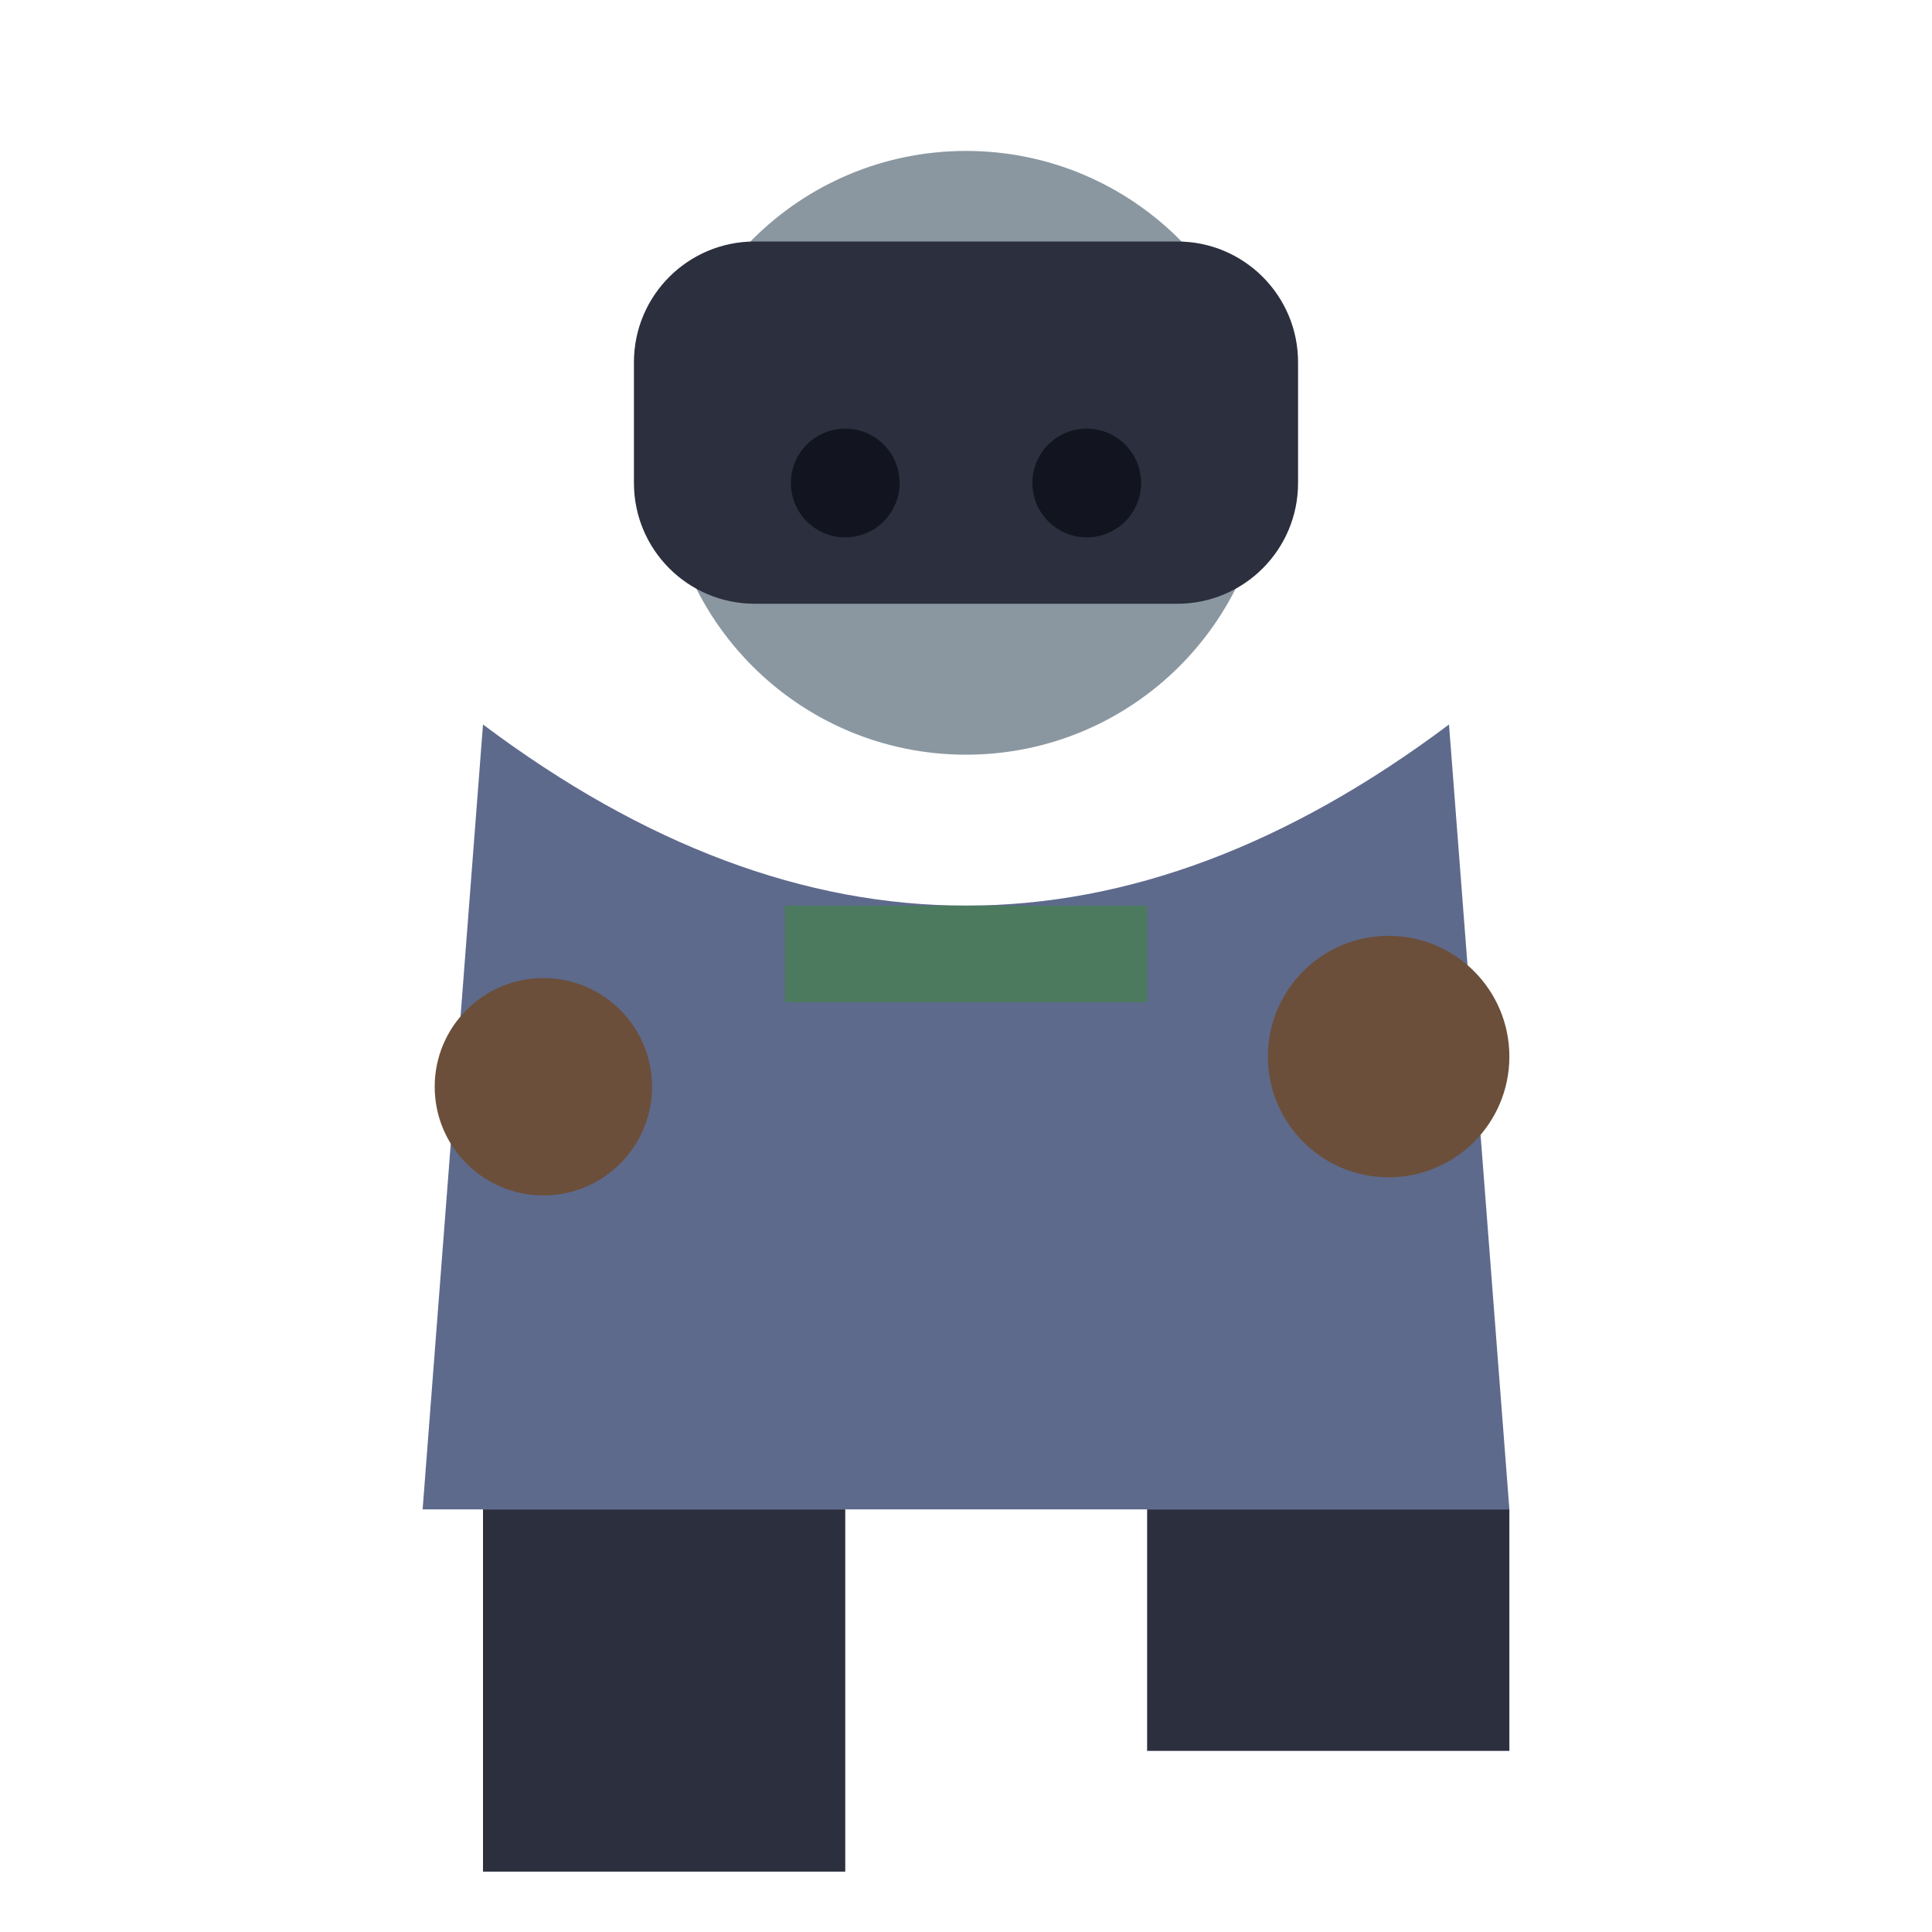
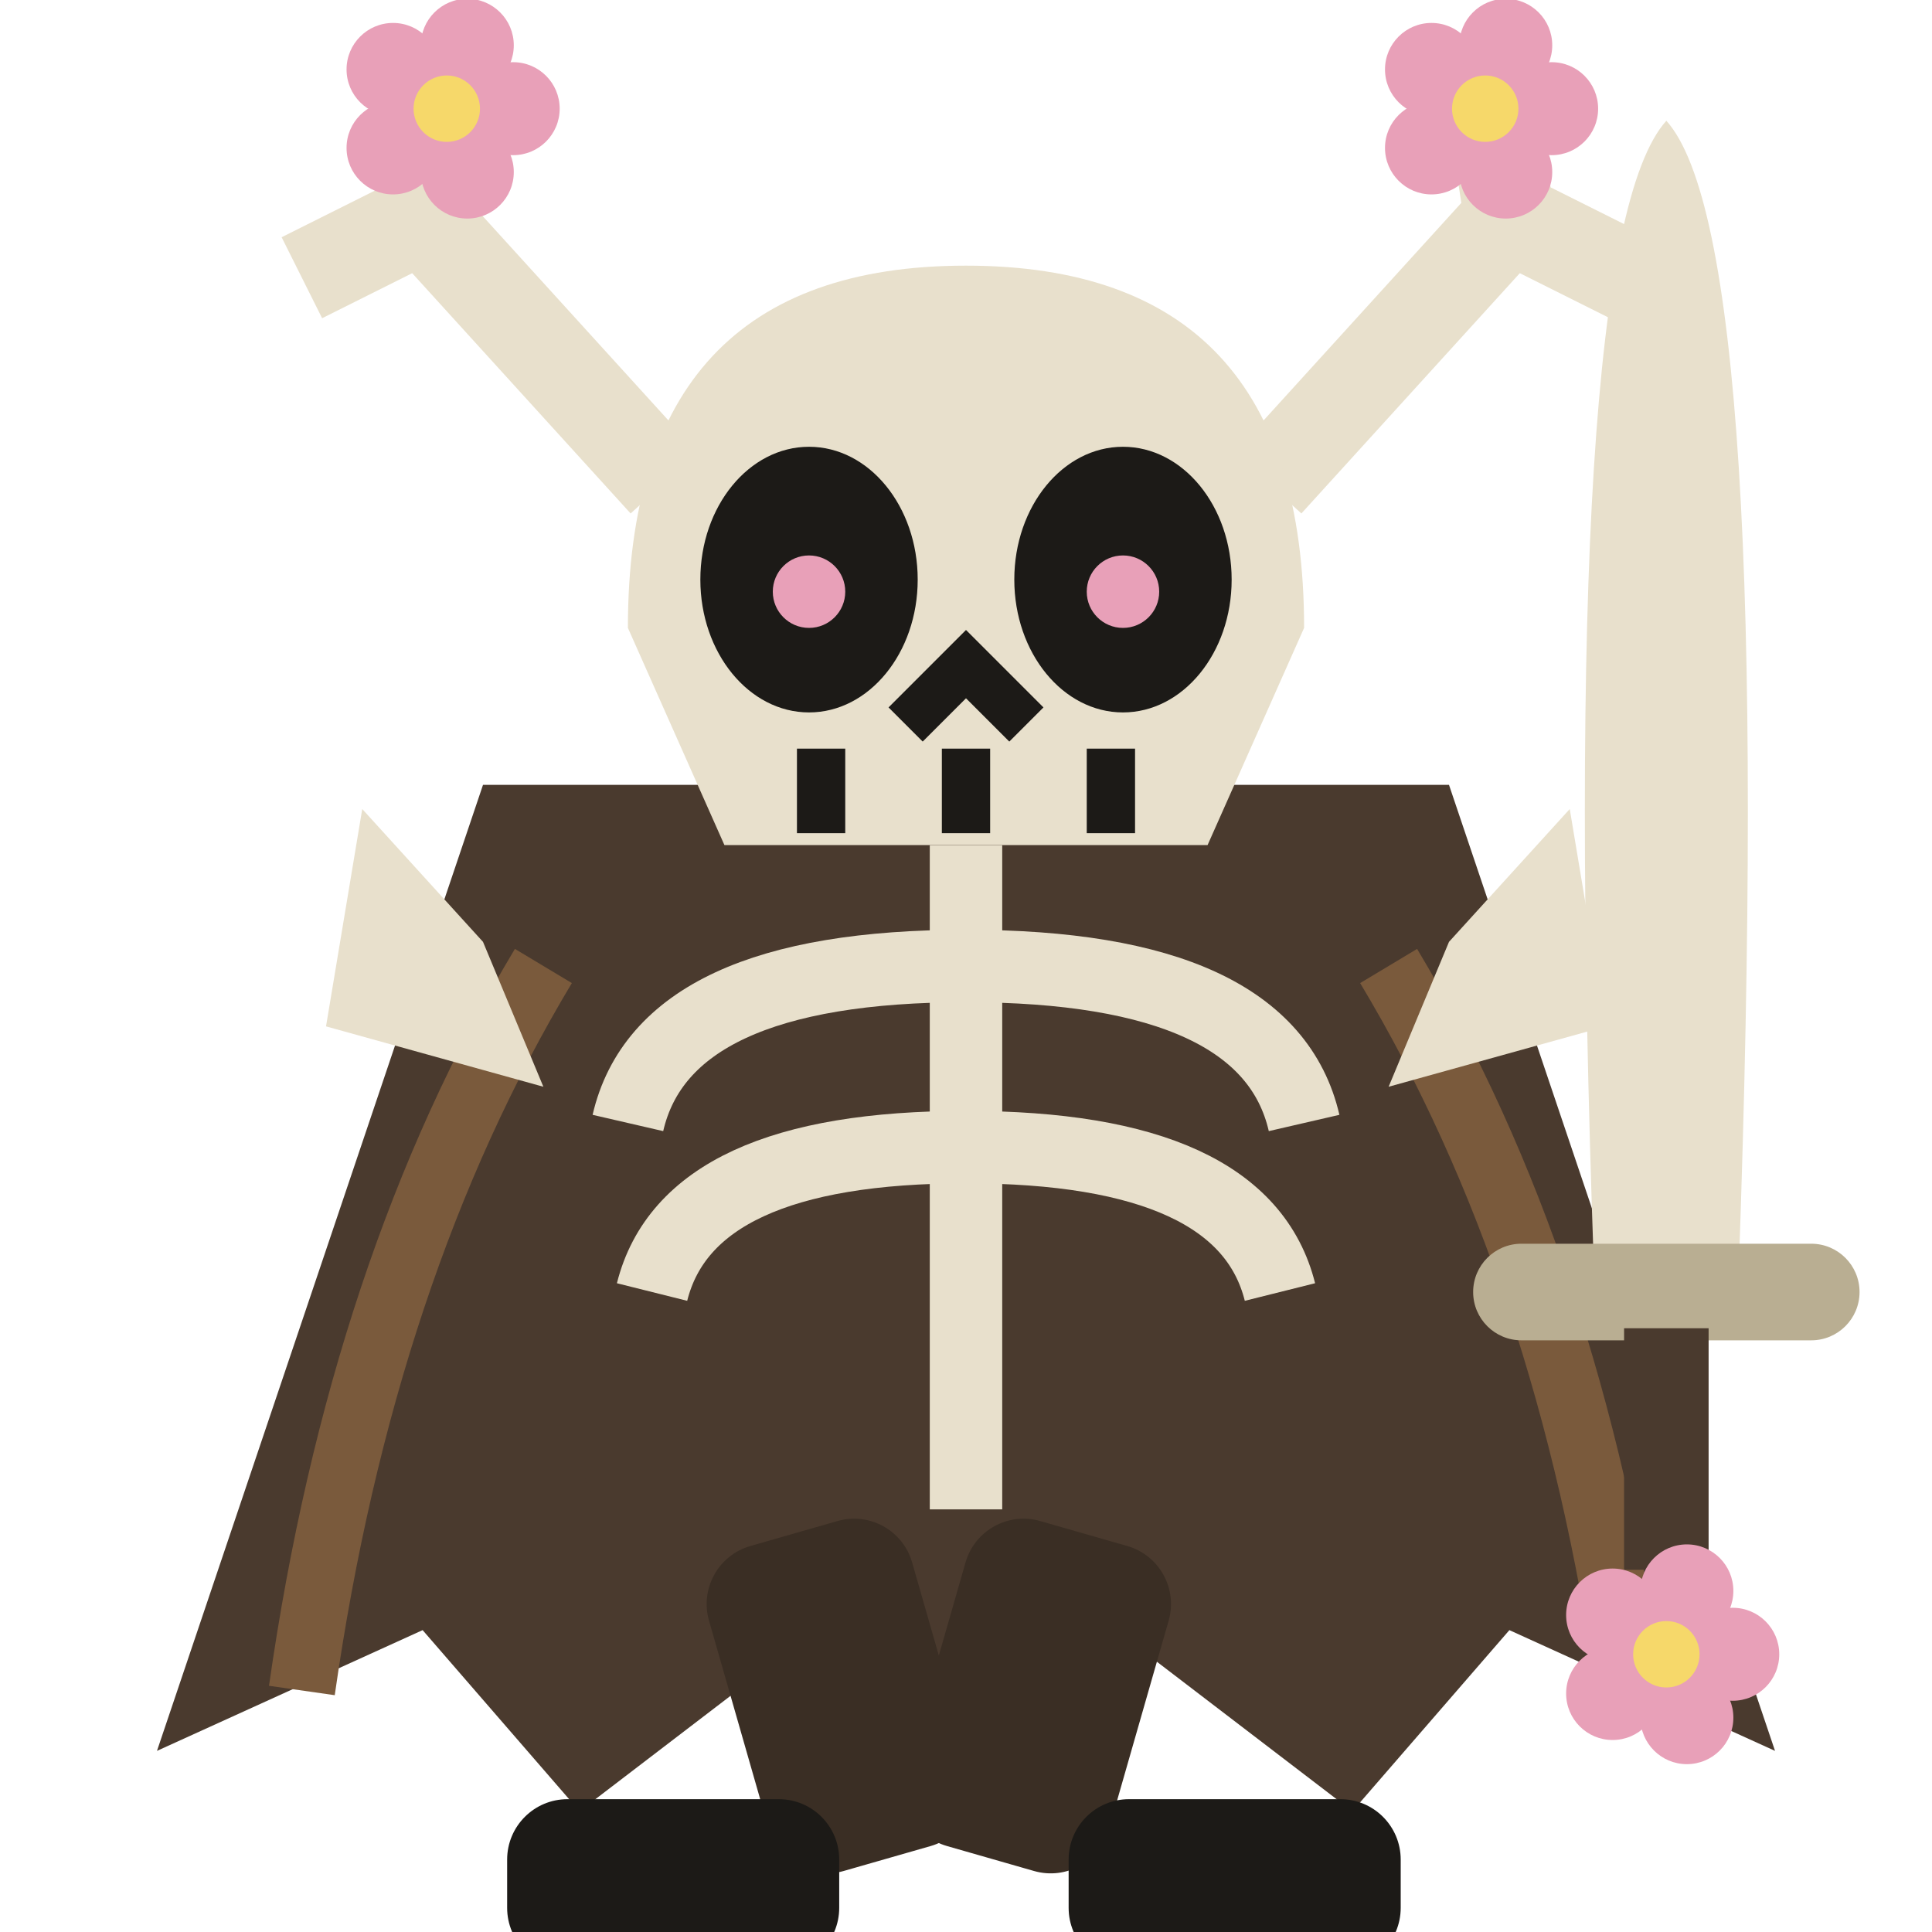
<svg xmlns="http://www.w3.org/2000/svg" viewBox="0 0 32 32">
-   <circle cx="16" cy="7.5" r="5" fill="#8A97A0" />
-   <rect x="10.5" y="4" width="11" height="6" rx="2" fill="#2B2F3E" />
-   <circle cx="14" cy="8" r="0.9" fill="#12141f" />
-   <circle cx="18" cy="8" r="0.9" fill="#12141f" />
-   <path d="M8,12 L7,25 L25,25 L24,12 Q16,18 8,12 Z" fill="#5E6A8C" />
-   <rect x="13" y="15" width="6" height="1.6" fill="#4C7A5E" />
-   <circle cx="9" cy="18" r="1.8" fill="#6B4F3A" />
-   <circle cx="23" cy="17.5" r="2" fill="#6B4F3A" />
-   <rect x="8" y="25" width="6" height="6" fill="#2B2F3E" />
-   <rect x="19" y="25" width="6" height="4" fill="#2B2F3E" />
+   <path d="M8,13 L2.6,29 L7,27 L9.6,30 L13,27.4 L16,30 L19,27.4 L22.4,30 L25,27 L29.4,29 L24,13 Z" fill="#4A3A2E" />
+   <path d="M5,28 Q6,21 9,16 M27,28 Q26,21 23,16" stroke="#7A5A3C" stroke-width="1.1" fill="none" />
+   <path d="M11,8 L7,3.6 L5,4.6 M7,3.6 L7.4,1 M21,8 L25,3.6 L27,4.6 M25,3.6 L24.6,1" stroke="#E8E0CC" stroke-width="1.5" fill="none" />
+   <circle cx="8.50" cy="1.80" r="0.77" fill="#E8A0B8" />
+   <circle cx="7.74" cy="2.85" r="0.77" fill="#E8A0B8" />
+   <circle cx="6.51" cy="2.45" r="0.77" fill="#E8A0B8" />
+   <circle cx="6.51" cy="1.15" r="0.77" fill="#E8A0B8" />
+   <circle cx="7.74" cy="0.75" r="0.77" fill="#E8A0B8" />
+   <circle cx="7.4" cy="1.8" r="0.55" fill="#F6D86A" />
+   <circle cx="25.70" cy="1.80" r="0.77" fill="#E8A0B8" />
+   <circle cx="24.94" cy="2.85" r="0.77" fill="#E8A0B8" />
+   <circle cx="23.71" cy="2.45" r="0.77" fill="#E8A0B8" />
+   <circle cx="23.71" cy="1.15" r="0.77" fill="#E8A0B8" />
+   <circle cx="24.94" cy="0.75" r="0.77" fill="#E8A0B8" />
+   <circle cx="24.6" cy="1.8" r="0.55" fill="#F6D86A" />
+   <path d="M10.4,10.4 Q10.4,4.4 16,4.4 Q21.6,4.4 21.6,10.4 L20,14 H12 Z" fill="#E8E0CC" />
+   <ellipse cx="13.4" cy="9.6" rx="1.8" ry="2.2" fill="#1C1A17" />
+   <ellipse cx="18.6" cy="9.6" rx="1.8" ry="2.2" fill="#1C1A17" />
+   <circle cx="13.4" cy="9.8" r="0.6" fill="#E8A0B8" />
+   <circle cx="18.6" cy="9.8" r="0.6" fill="#E8A0B8" />
+   <path d="M15,12 L16,11 L17,12 M13.6,13.8 V12.4 M16,13.8 V12.4 M18.4,13.8 V12.4" stroke="#1C1A17" stroke-width="0.8" fill="none" />
+   <rect x="9.6" y="14" width="12.8" height="11.4" rx="1.4" fill="#4A3A2E" />
+   <path d="M16,14 V25 M16,16 Q11,16 10.4,18.6 M16,19 Q11.4,19 10.8,21.4 M16,16 Q21,16 21.6,18.6 M16,19 Q20.6,19 21.2,21.4" stroke="#E8E0CC" stroke-width="1.2" fill="none" />
+   <path d="M8,15.6 L6,13.4 L5.4,17 L9,18 Z M24,15.6 L26,13.4 L26.6,17 L23,18 Z" fill="#E8E0CC" />
+   <path d="M27.6,2 Q29.4,4 28.8,21 H26.4 Q25.8,4 27.6,2 Z" fill="#E8E0CC" />
+   <rect x="24.4" y="20.6" width="6.4" height="1.6" rx="0.8" fill="#B9AE92" />
+   <rect x="26.9" y="22" width="1.4" height="4" fill="#4A3A2E" />
+   <circle cx="28.70" cy="27.40" r="0.77" fill="#E8A0B8" />
+   <circle cx="27.94" cy="28.45" r="0.77" fill="#E8A0B8" />
+   <circle cx="26.71" cy="28.05" r="0.77" fill="#E8A0B8" />
+   <circle cx="26.71" cy="26.75" r="0.77" fill="#E8A0B8" />
+   <circle cx="27.94" cy="26.35" r="0.77" fill="#E8A0B8" />
+   <circle cx="27.6" cy="27.4" r="0.55" fill="#F6D86A" />
+   <rect x="11.4" y="25.4" width="3.5" height="5.6" rx="1" fill="#3A2E24" transform="rotate(-16 13.15 25.4)" />
+   <rect x="16.2" y="25.4" width="3.5" height="5.6" rx="1" fill="#3A2E24" transform="rotate(16 17.95 25.4)" />
+   <rect x="8.4" y="29.8" width="5.5" height="2.8" rx="1" fill="#1C1A17" />
+   <rect x="17.7" y="29.8" width="5.5" height="2.8" rx="1" fill="#1C1A17" />
</svg>
